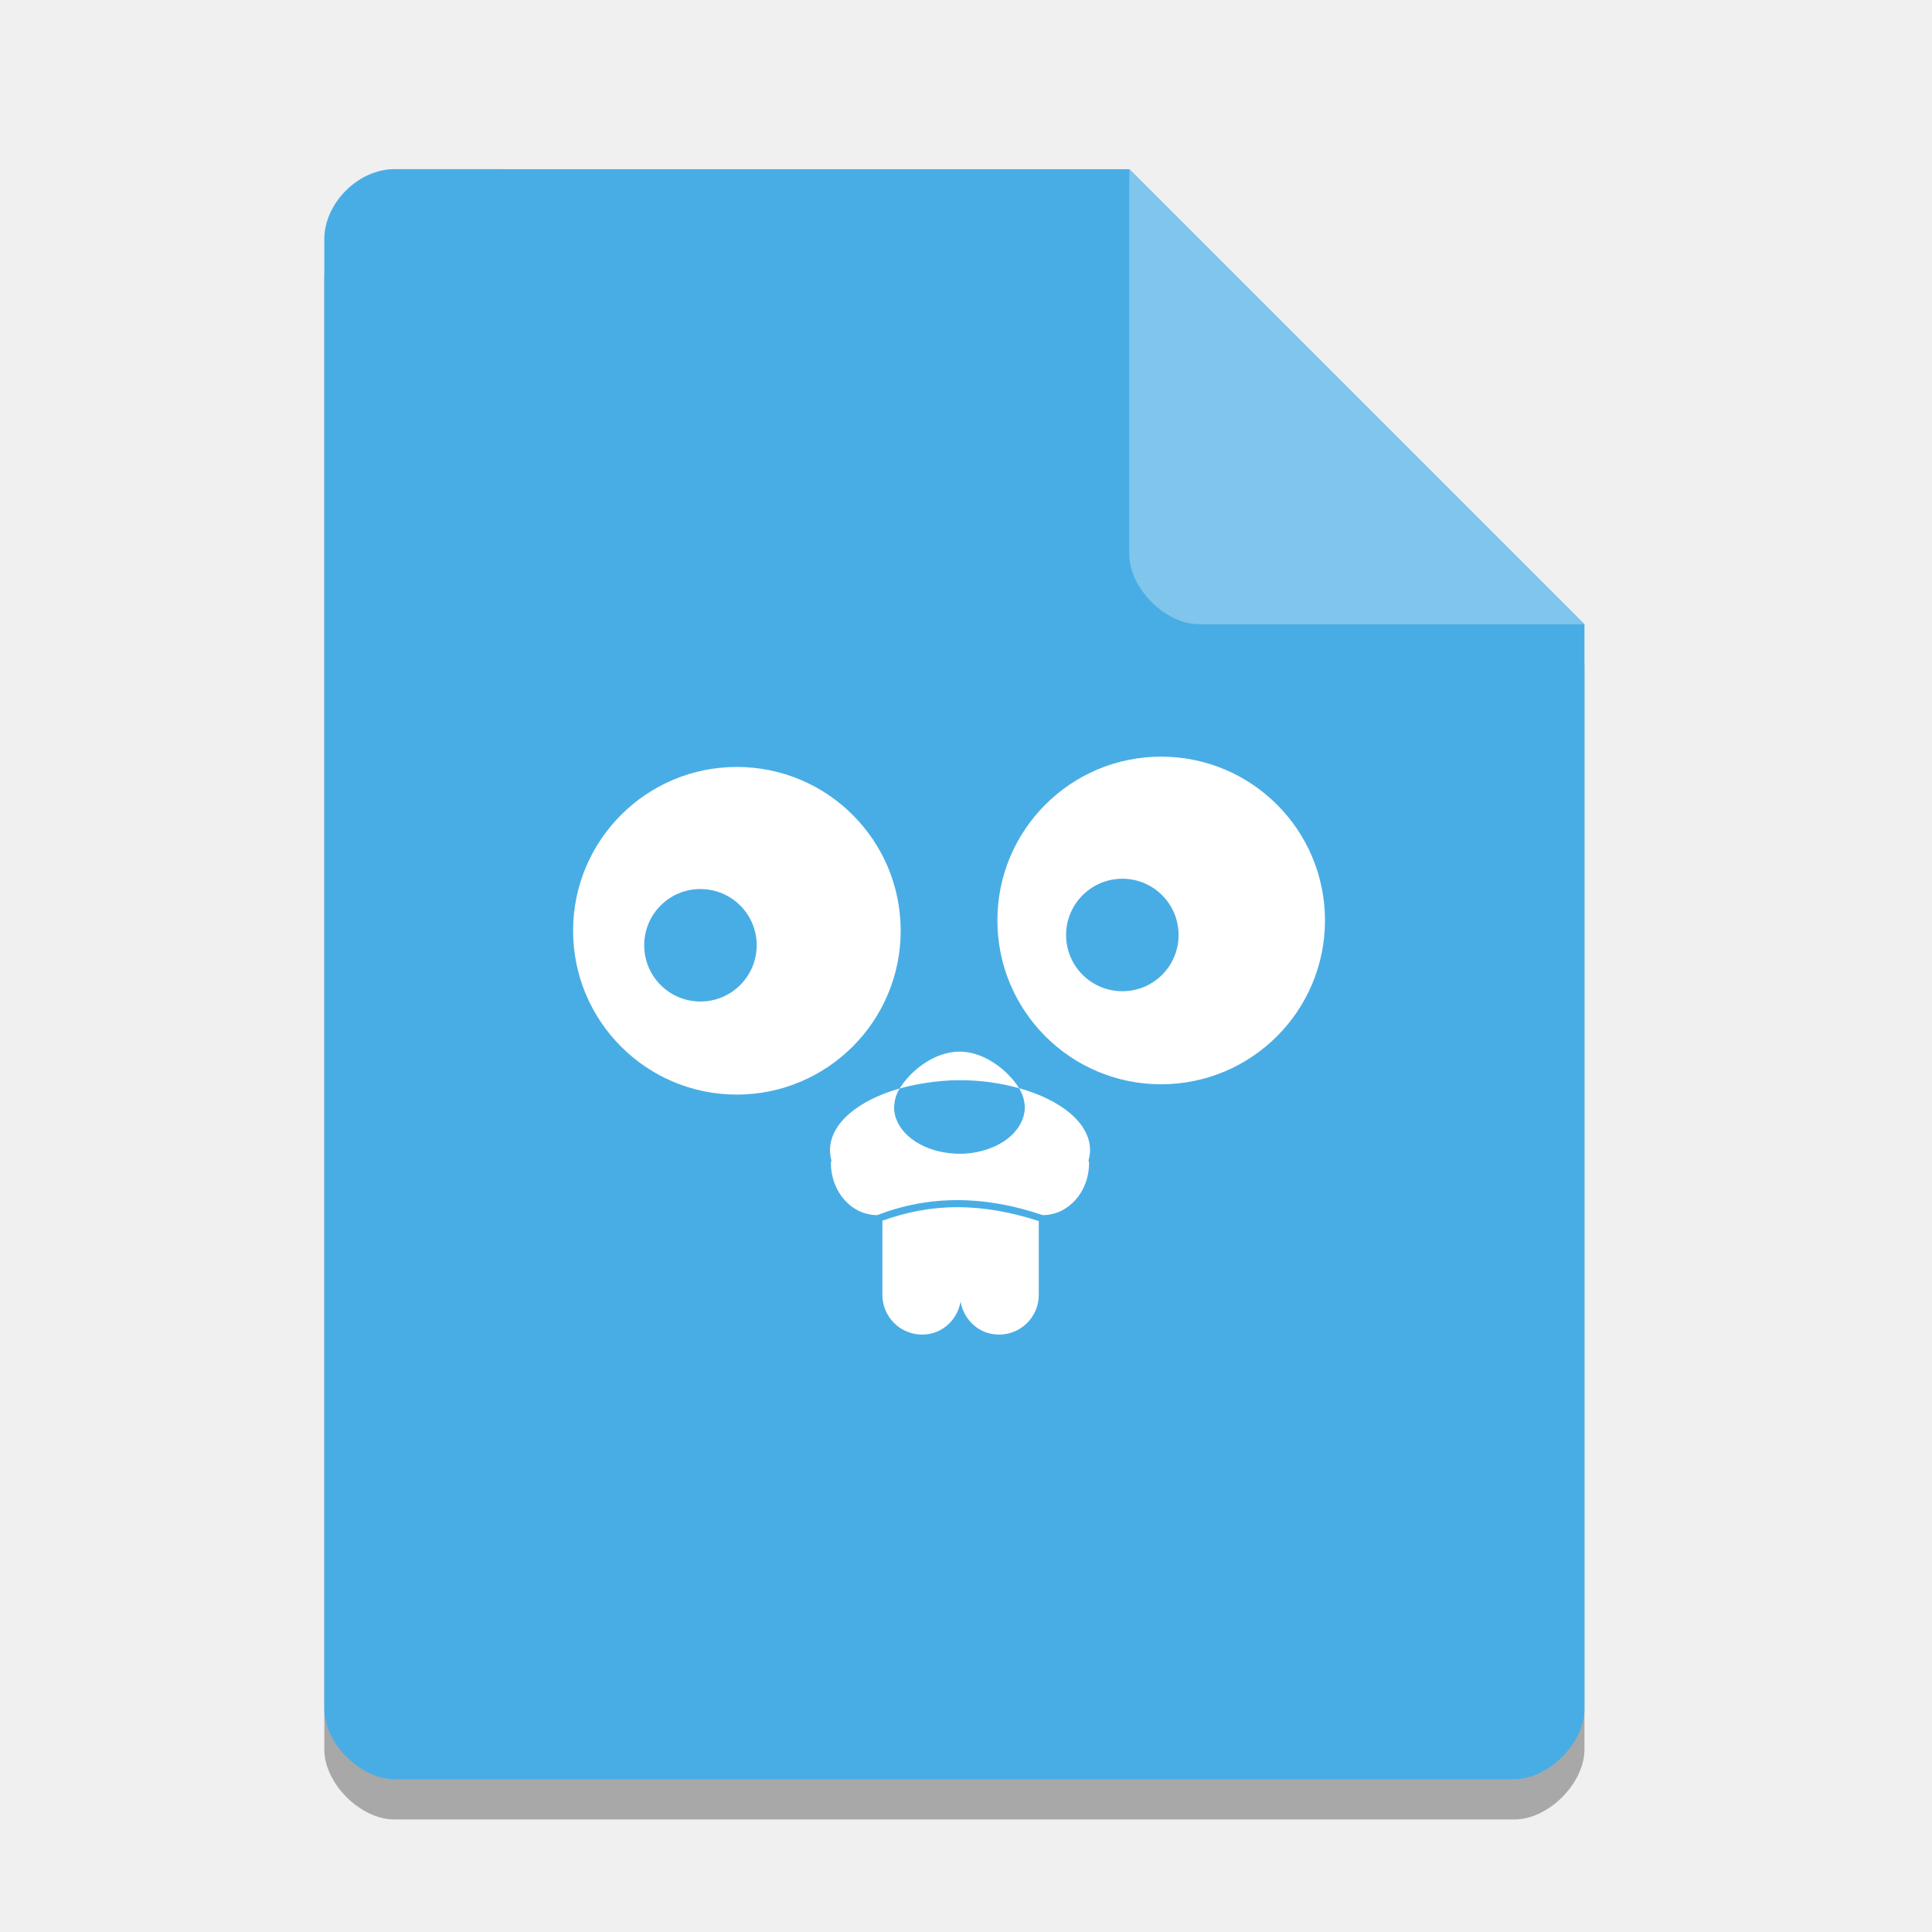
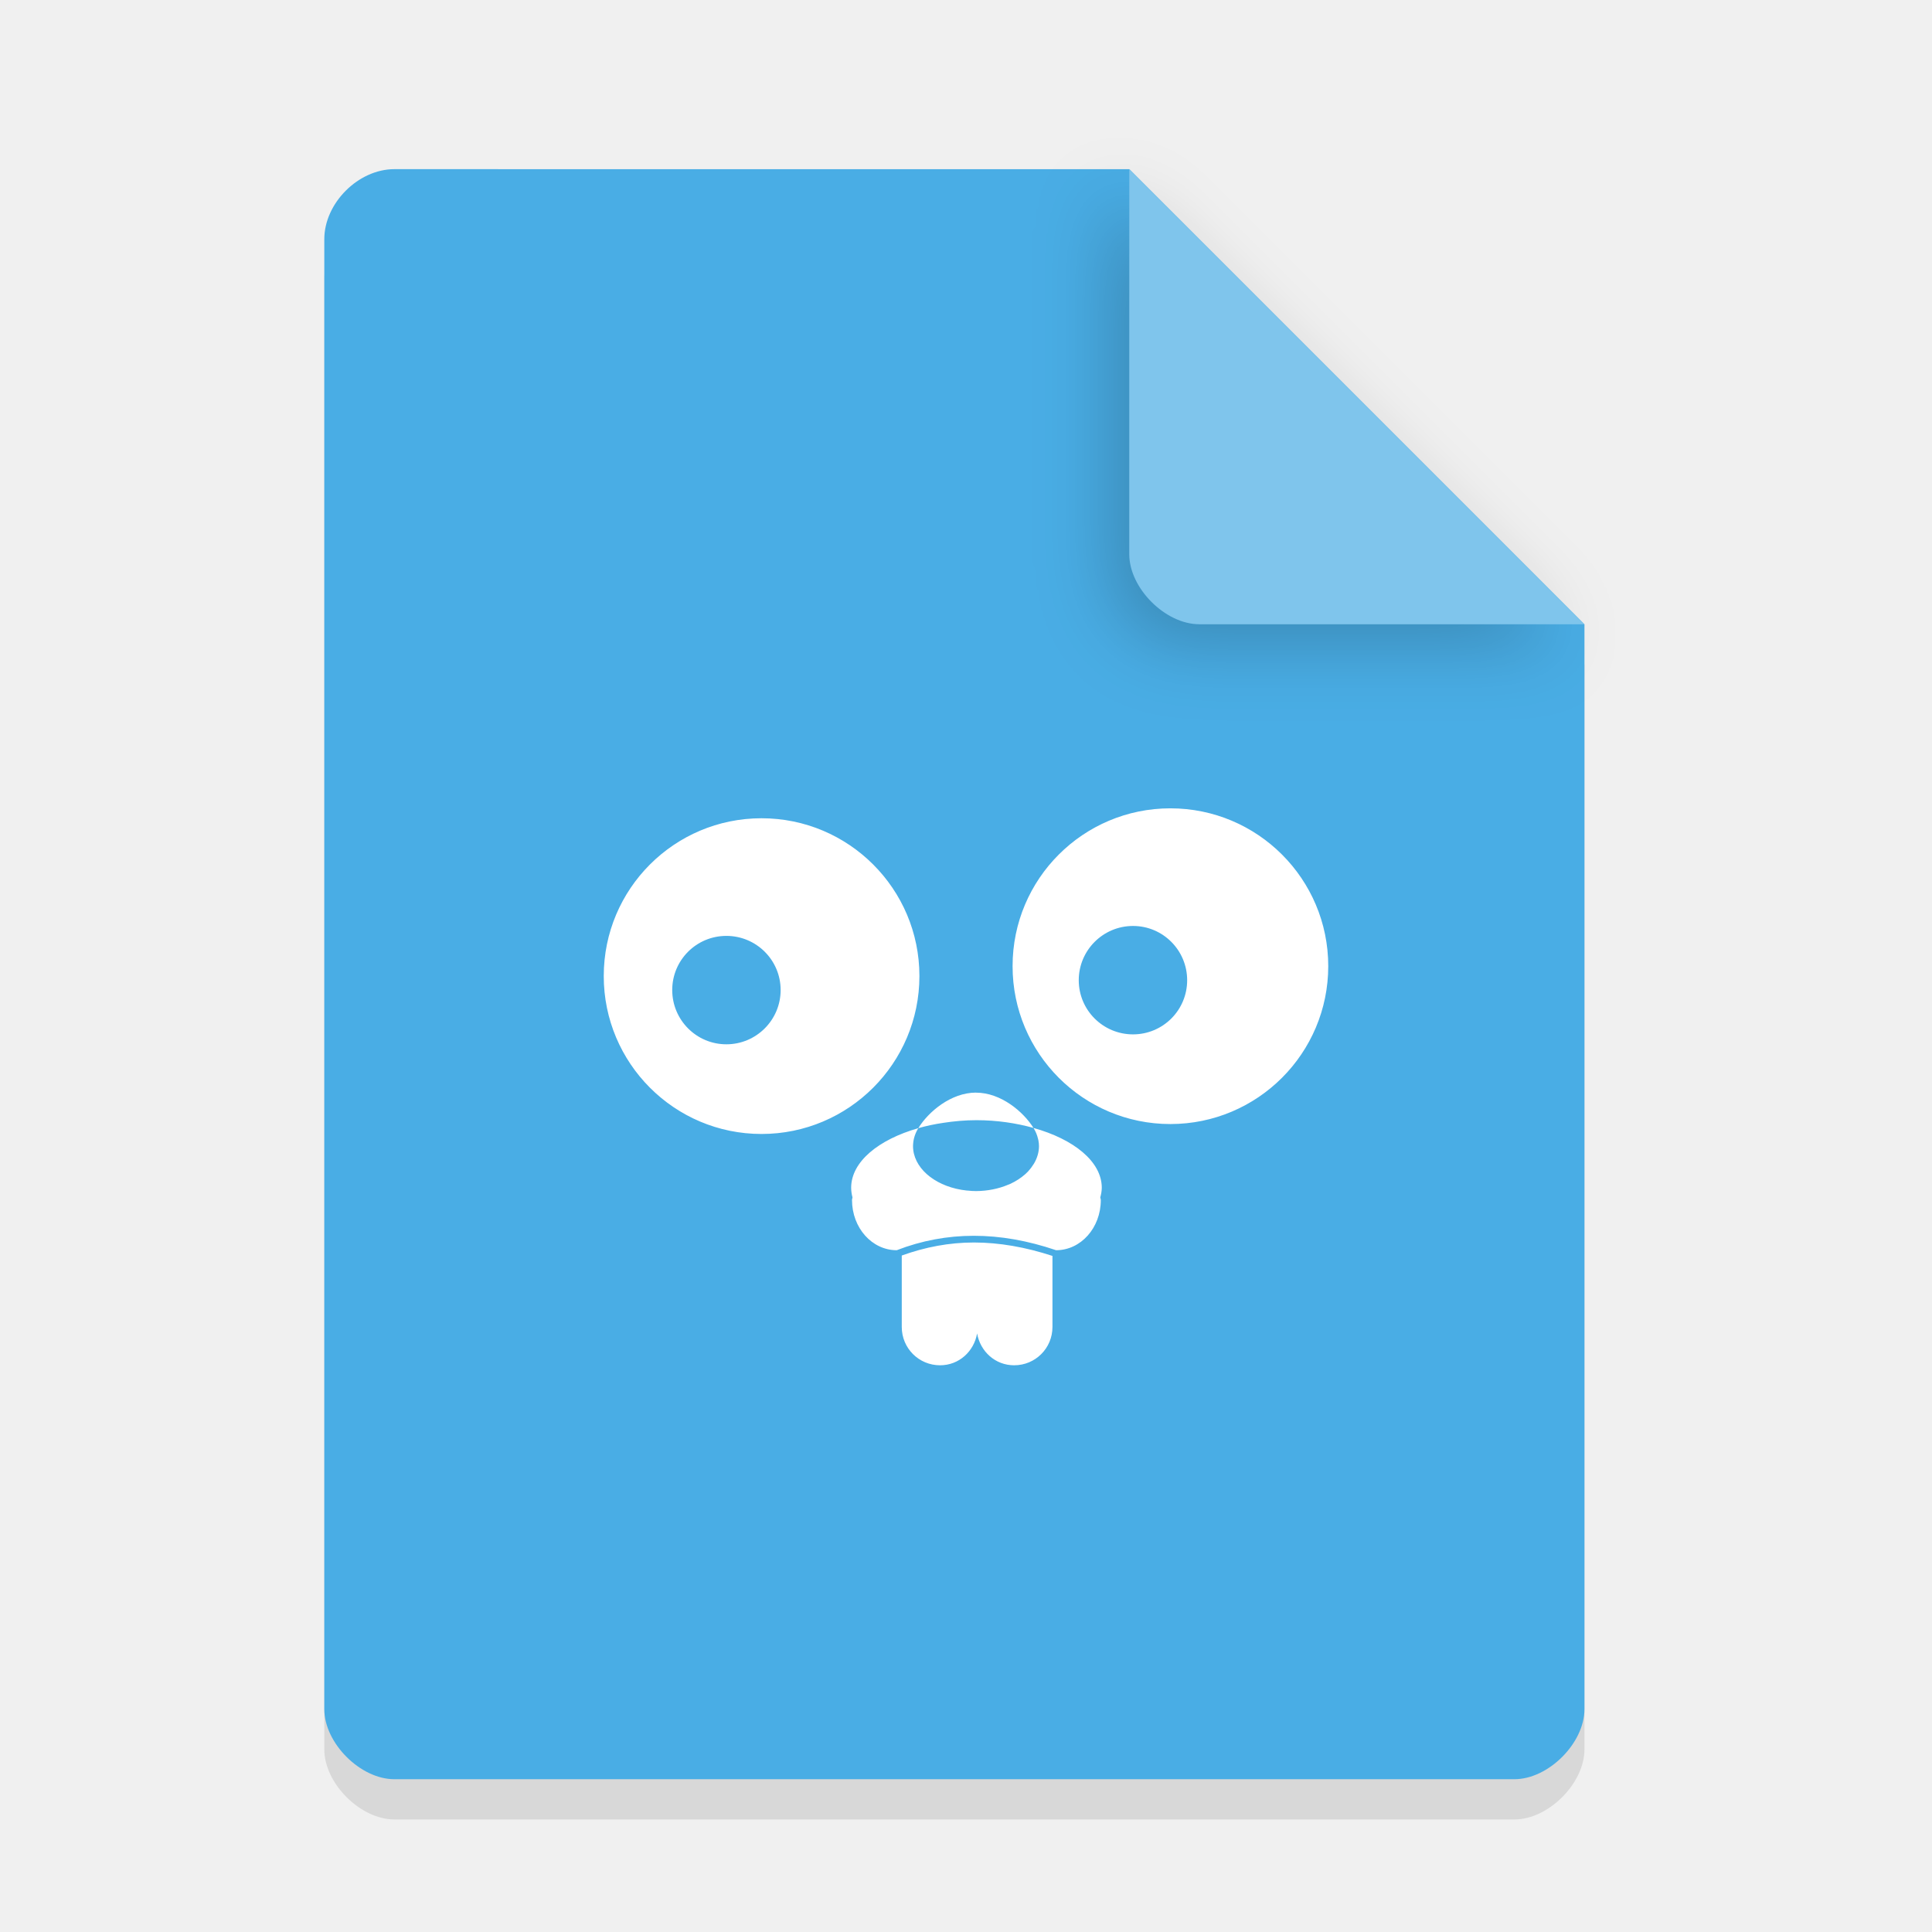
- <svg xmlns="http://www.w3.org/2000/svg" xmlns:xlink="http://www.w3.org/1999/xlink" width="36pt" height="36pt" version="1.1" viewBox="0 0 36 36">
+ <svg xmlns="http://www.w3.org/2000/svg" width="36pt" height="36pt" version="1.1" viewBox="0 0 36 36">
  <defs>
-     <clipPath id="c">
-       <path d="m20 2h11v11h-11z" />
-     </clipPath>
-     <clipPath id="b">
-       <path d="m20.516 2.625 9.812 9.812h-8.305c-0.73 0-1.508-0.777-1.508-1.508z" />
-     </clipPath>
    <filter id="a" x="-.192" y="-.192" width="1.384" height="1.384" color-interpolation-filters="sRGB">
      <feGaussianBlur stdDeviation="0.678" />
    </filter>
  </defs>
-   <path d="m7.348 3.902c-0.672 0-1.305 0.633-1.305 1.305v27.391c0 0.633 0.672 1.305 1.305 1.305h20.871c0.633 0 1.305-0.672 1.305-1.305v-20.215l-8.48-8.48z" opacity=".3" />
+   <path d="m7.348 3.902c-0.672 0-1.305 0.633-1.305 1.305v27.391c0 0.633 0.672 1.305 1.305 1.305h20.871c0.633 0 1.305-0.672 1.305-1.305v-20.215l-8.48-8.48z" opacity=".1" />
  <path d="m7.348 3.152c-0.672 0-1.305 0.633-1.305 1.305v27.391c0 0.633 0.672 1.305 1.305 1.305h20.871c0.633 0 1.305-0.672 1.305-1.305v-20.215l-8.48-8.48z" fill="#49ade5" />
-   <g clip-path="url(#c)">
-     <g clip-path="url(#b)">
-       <use xlink:href="#a" />
-     </g>
-   </g>
+   <path d="m20.668 3.527 8.48 8.48h-7.176c-0.633 0-1.305-0.672-1.305-1.305z" filter="url(#a)" opacity=".2" />
  <path d="m21.043 3.152 8.48 8.48h-7.176c-0.633 0-1.305-0.672-1.305-1.305z" fill="#7fc5ec" />
-   <path d="m21.636 14.099c-1.685 3.44e-4 -3.051 1.366-3.051 3.051-5.81e-4 1.686 1.365 3.054 3.051 3.054 1.686-3.46e-4 3.053-1.368 3.053-3.054-3.45e-4 -1.685-1.367-3.051-3.053-3.051zm-7.906 0.192c-1.685 3.43e-4 -3.051 1.366-3.051 3.051-5.8e-4 1.686 1.365 3.054 3.051 3.054 1.686-3.45e-4 3.053-1.368 3.053-3.054-3.45e-4 -1.685-1.367-3.051-3.053-3.051zm7.184 2.083c0.579-9.4e-5 1.048 0.47 1.047 1.049 9.4e-5 0.579-0.468 1.048-1.047 1.047-0.579 9.5e-5 -1.049-0.468-1.049-1.047-9.5e-5 -0.579 0.47-1.049 1.049-1.049zm-7.863 0.192c0.579-9.5e-5 1.049 0.468 1.049 1.047 9.5e-5 0.579-0.47 1.049-1.049 1.049-0.579 9.5e-5 -1.048-0.47-1.047-1.049-9.5e-5 -0.579 0.468-1.048 1.047-1.047zm4.828 3.03c-0.484 8e-5 -0.923 0.371-1.116 0.688 9.75e-4 -2.78e-4 2e-3 -0.001 0.003-0.002 0.153-0.043 0.315-0.077 0.485-0.103 0.203-0.032 0.415-0.051 0.637-0.051 0.399-3e-6 0.77 0.057 1.102 0.149-0.195-0.313-0.63-0.681-1.11-0.682zm1.11 0.682c0.043 0.069 0.073 0.141 0.089 0.215 0.002 0.009 0.004 0.018 0.006 0.026 0.007 0.037 0.011 0.074 0.012 0.111-1.43e-4 0.116-0.033 0.231-0.097 0.338-0.001 2e-3 -0.003 0.004-0.004 0.006-0.029 0.048-0.064 0.094-0.104 0.138-0.002 0.003-0.005 0.006-0.007 0.009-0.008 0.008-0.016 0.016-0.025 0.023-0.007 0.007-0.014 0.015-0.022 0.022-0.002 2e-3 -0.005 0.004-0.007 0.006-0.083 0.074-0.182 0.138-0.293 0.189-0.012 5e-3 -0.024 0.01-0.037 0.015-0.188 0.08-0.402 0.123-0.621 0.123-0.053-4.29e-4 -0.107-0.003-0.16-0.009-0.007-4.47e-4 -0.014-9e-4 -0.021-0.002-0.558-0.059-0.986-0.384-1.034-0.785-5e-6 -0.002-5e-6 -0.003 0-0.004-0.003-0.023-0.004-0.046-0.004-0.069 2.34e-4 -0.01 7.22e-4 -0.021 0.002-0.031 4.31e-4 -0.005 9e-4 -0.01 0.002-0.015 0.008-0.104 0.041-0.206 0.1-0.302-0.769 0.219-1.298 0.65-1.298 1.151 5.66e-4 0.063 0.009 0.125 0.026 0.188-8.25e-4 0.018-0.009 0.032-0.009 0.05 0 0.539 0.386 0.971 0.864 0.971 0.96-0.372 1.987-0.373 3.082 0 0.478 0 0.864-0.432 0.864-0.971 0-0.018-0.009-0.033-0.01-0.051 0.018-0.062 0.028-0.124 0.029-0.186-3.74e-4 -0.507-0.541-0.94-1.323-1.157zm-1.151 2.216c-0.48 1.57e-4 -0.945 0.089-1.396 0.252v1.381c0 0.411 0.331 0.741 0.741 0.741 0.366 0 0.655-0.267 0.716-0.615 0.061 0.348 0.35 0.615 0.716 0.615 0.411 0 0.741-0.331 0.741-0.741v-1.374c-0.522-0.17-1.028-0.259-1.519-0.259z" fill="#fff" stroke-width=".858" />
+   <path d="m21.808 15.062c-1.624 3.31e-4 -2.94 1.316-2.94 2.94-5.6e-4 1.625 1.316 2.943 2.94 2.943 1.625-3.33e-4 2.942-1.318 2.942-2.943-3.33e-4 -1.624-1.318-2.94-2.942-2.94zm-7.618 0.185c-1.624 3.31e-4 -2.94 1.316-2.94 2.94-5.59e-4 1.625 1.316 2.943 2.94 2.943 1.625-3.33e-4 2.942-1.318 2.942-2.943-3.33e-4 -1.624-1.318-2.94-2.942-2.94zm6.922 2.007c0.558-9.1e-5 1.009 0.453 1.009 1.011 9.1e-5 0.558-0.451 1.009-1.009 1.009-0.558 9.1e-5 -1.011-0.451-1.011-1.009-9.1e-5 -0.558 0.453-1.011 1.011-1.011zm-7.577 0.185c0.558-9.2e-5 1.011 0.451 1.011 1.009 9.1e-5 0.558-0.453 1.011-1.011 1.011-0.558 9.1e-5 -1.009-0.453-1.009-1.011-9.2e-5 -0.558 0.451-1.009 1.009-1.009zm4.652 2.92c-0.467 7.7e-5 -0.889 0.358-1.076 0.663 9.4e-4 -2.68e-4 0.002-0.001 0.003-0.001 0.147-0.042 0.303-0.075 0.467-0.099 0.196-0.03 0.4-0.049 0.614-0.049 0.384-3e-6 0.742 0.055 1.062 0.144-0.188-0.302-0.607-0.657-1.07-0.657zm1.07 0.657c0.041 0.066 0.07 0.136 0.086 0.207 0.002 0.009 4e-3 0.017 0.006 0.025 7e-3 0.036 0.011 0.071 0.011 0.107-1.38e-4 0.112-0.032 0.223-0.093 0.326-0.001 0.002-0.003 0.004-0.004 0.006-0.028 0.046-0.061 0.091-0.1 0.133-0.002 0.003-0.005 0.006-7e-3 0.009-0.008 0.008-0.016 0.015-0.024 0.023-0.007 0.007-0.014 0.014-0.021 0.021-0.002 0.002-0.005 0.004-0.007 0.006-0.08 0.071-0.175 0.133-0.282 0.182-0.012 0.005-0.023 0.009-0.035 0.014-0.181 0.077-0.388 0.118-0.599 0.119-0.051-4.13e-4 -0.103-0.003-0.154-0.009-0.007-4.31e-4 -0.013-8.68e-4 -0.02-0.001-0.538-0.057-0.95-0.37-0.997-0.757-4e-6 -0.001-4e-6 -0.003 0-0.004-0.003-0.022-4e-3 -0.044-0.004-0.066 2.26e-4 -0.01 6.96e-4 -0.02 0.001-0.03 4.15e-4 -0.005 8.67e-4 -0.009 0.001-0.014 0.007-0.1 0.04-0.199 0.096-0.291-0.741 0.211-1.25 0.626-1.251 1.109 5.45e-4 0.061 0.009 0.121 0.025 0.181-7.95e-4 0.017-0.009 0.031-0.009 0.048 0 0.519 0.372 0.936 0.833 0.936 0.925-0.358 1.915-0.359 2.97 0 0.461 0 0.833-0.417 0.833-0.936 0-0.018-9e-3 -0.032-0.01-0.049 0.017-0.059 0.027-0.119 0.028-0.179-3.6e-4 -0.488-0.522-0.906-1.275-1.115zm-1.109 2.136c-0.463 1.51e-4 -0.911 0.086-1.345 0.243v1.331c0 0.396 0.318 0.714 0.714 0.714 0.353 0 0.631-0.258 0.69-0.593 0.059 0.335 0.337 0.593 0.69 0.593 0.396 0 0.714-0.318 0.714-0.714v-1.324c-0.503-0.164-0.991-0.25-1.464-0.25z" fill="#fff" stroke-width="1.221" />
</svg>
